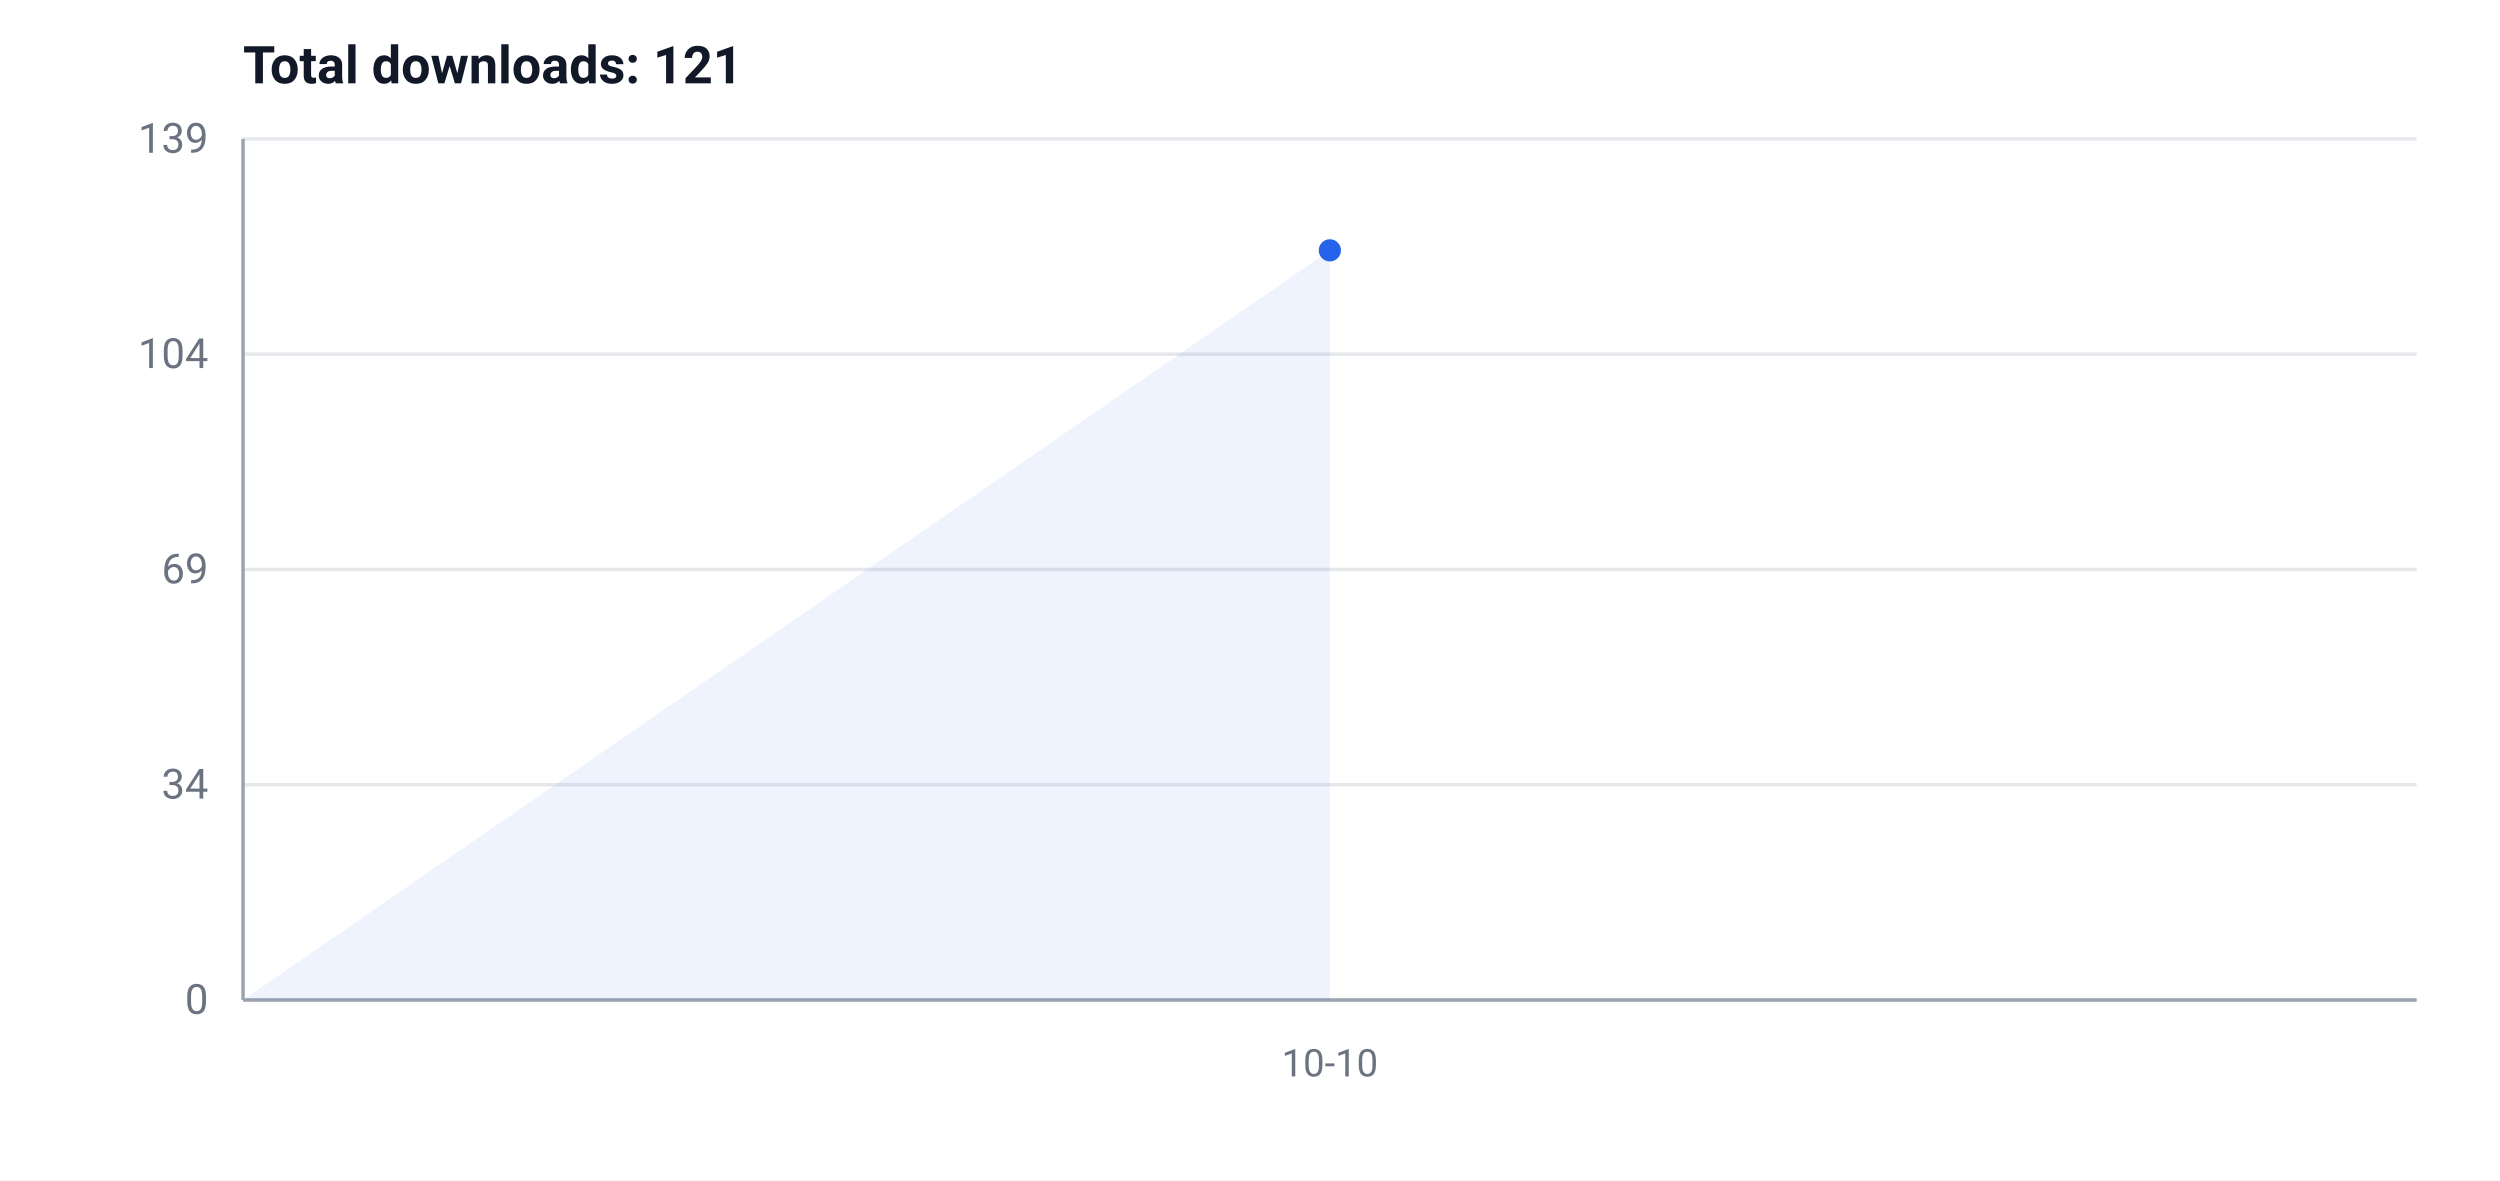
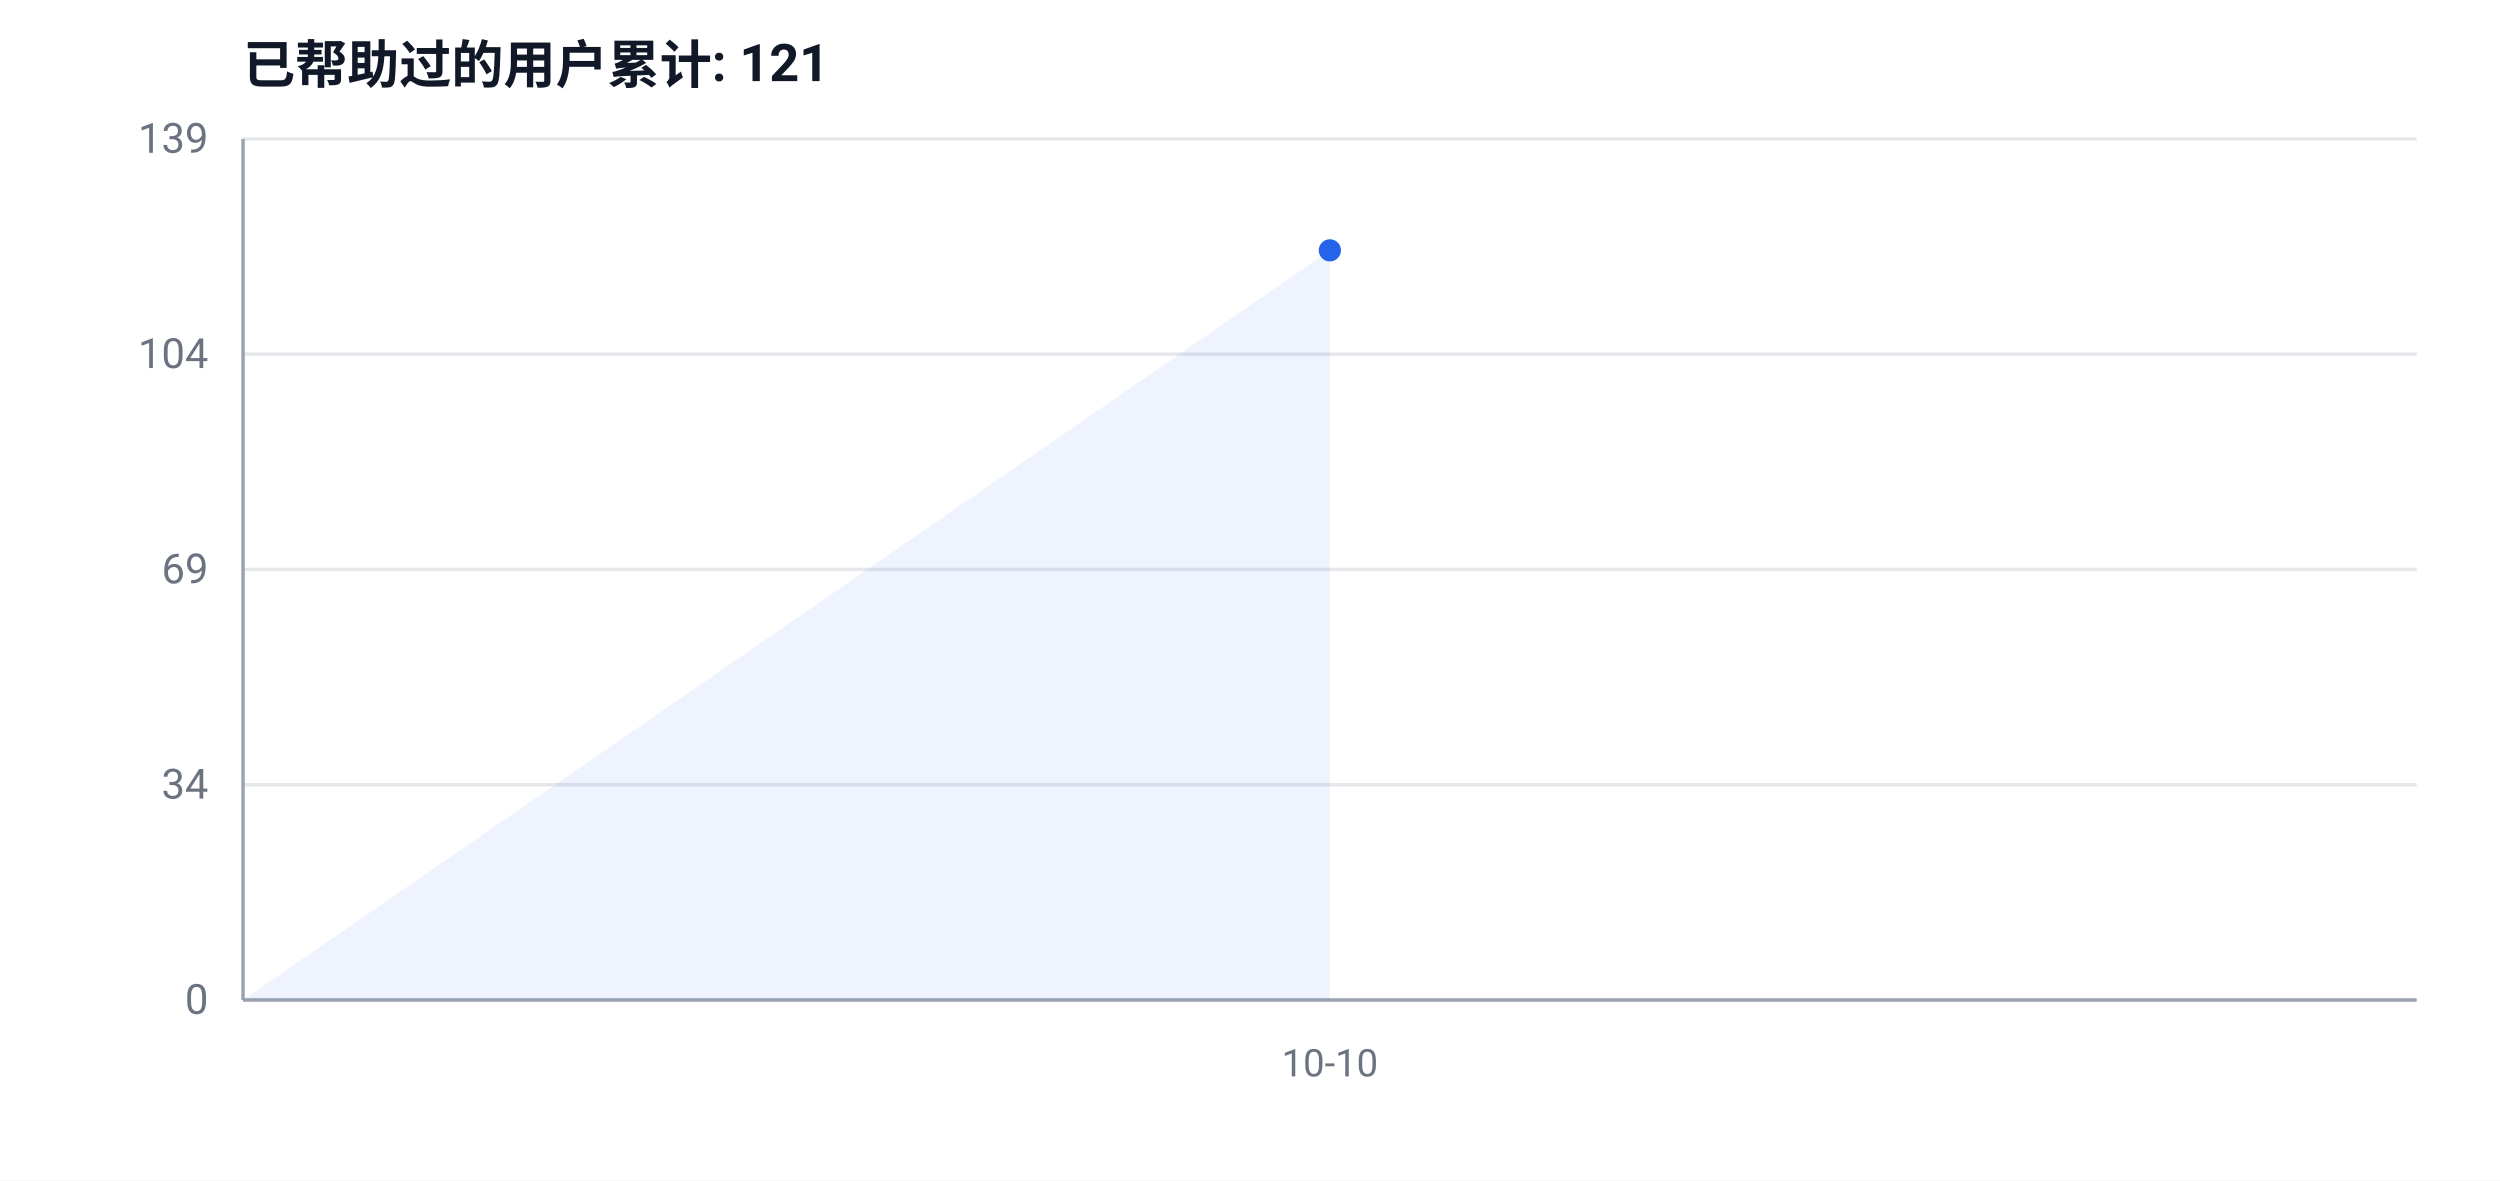
- <svg xmlns="http://www.w3.org/2000/svg" width="720" height="340" viewBox="0 0 720 340" font-family="-apple-system,Segoe UI,Roboto,Helvetica,Arial,sans-serif">
+ <svg xmlns="http://www.w3.org/2000/svg" width="720" height="340" viewBox="0 0 720 340" font-family="-apple-system,Segoe UI,Roboto,Helvetica,Arial,Microsoft YaHei,PingFang SC,Noto Sans CJK SC,sans-serif">
  <rect width="720" height="340" fill="#ffffff" />
  <line x1="70" y1="288.0" x2="696" y2="288.0" stroke="#e5e7eb" stroke-width="1" />
  <text x="60" y="292.0" text-anchor="end" font-size="12" fill="#6b7280">0</text>
  <line x1="70" y1="226.0" x2="696" y2="226.0" stroke="#e5e7eb" stroke-width="1" />
  <text x="60" y="230.0" text-anchor="end" font-size="12" fill="#6b7280">34</text>
  <line x1="70" y1="164.0" x2="696" y2="164.0" stroke="#e5e7eb" stroke-width="1" />
  <text x="60" y="168.0" text-anchor="end" font-size="12" fill="#6b7280">69</text>
  <line x1="70" y1="102.0" x2="696" y2="102.0" stroke="#e5e7eb" stroke-width="1" />
  <text x="60" y="106.0" text-anchor="end" font-size="12" fill="#6b7280">104</text>
  <line x1="70" y1="40.0" x2="696" y2="40.0" stroke="#e5e7eb" stroke-width="1" />
  <text x="60" y="44.0" text-anchor="end" font-size="12" fill="#6b7280">139</text>
  <line x1="70" y1="40" x2="70" y2="288" stroke="#9ca3af" stroke-width="1" />
  <line x1="70" y1="288" x2="696" y2="288" stroke="#9ca3af" stroke-width="1" />
  <polygon points="70,288.0 383.0,72.1 383.0,288.0" fill="#2563eb" opacity="0.08" />
  <polyline points="383.0,72.1" fill="none" stroke="#2563eb" stroke-width="2.5" stroke-linejoin="round" />
  <circle cx="383.0" cy="72.1" r="3.2" fill="#2563eb" />
  <text x="383.0" y="310" text-anchor="middle" font-size="11" fill="#6b7280">10-10</text>
-   <text x="70" y="24" font-size="15" font-weight="600" fill="#111827">Total downloads: 121</text>
+   <text x="70" y="24" font-size="15" font-weight="600" fill="#111827">已帮助过的用户累计: 121</text>
</svg>
